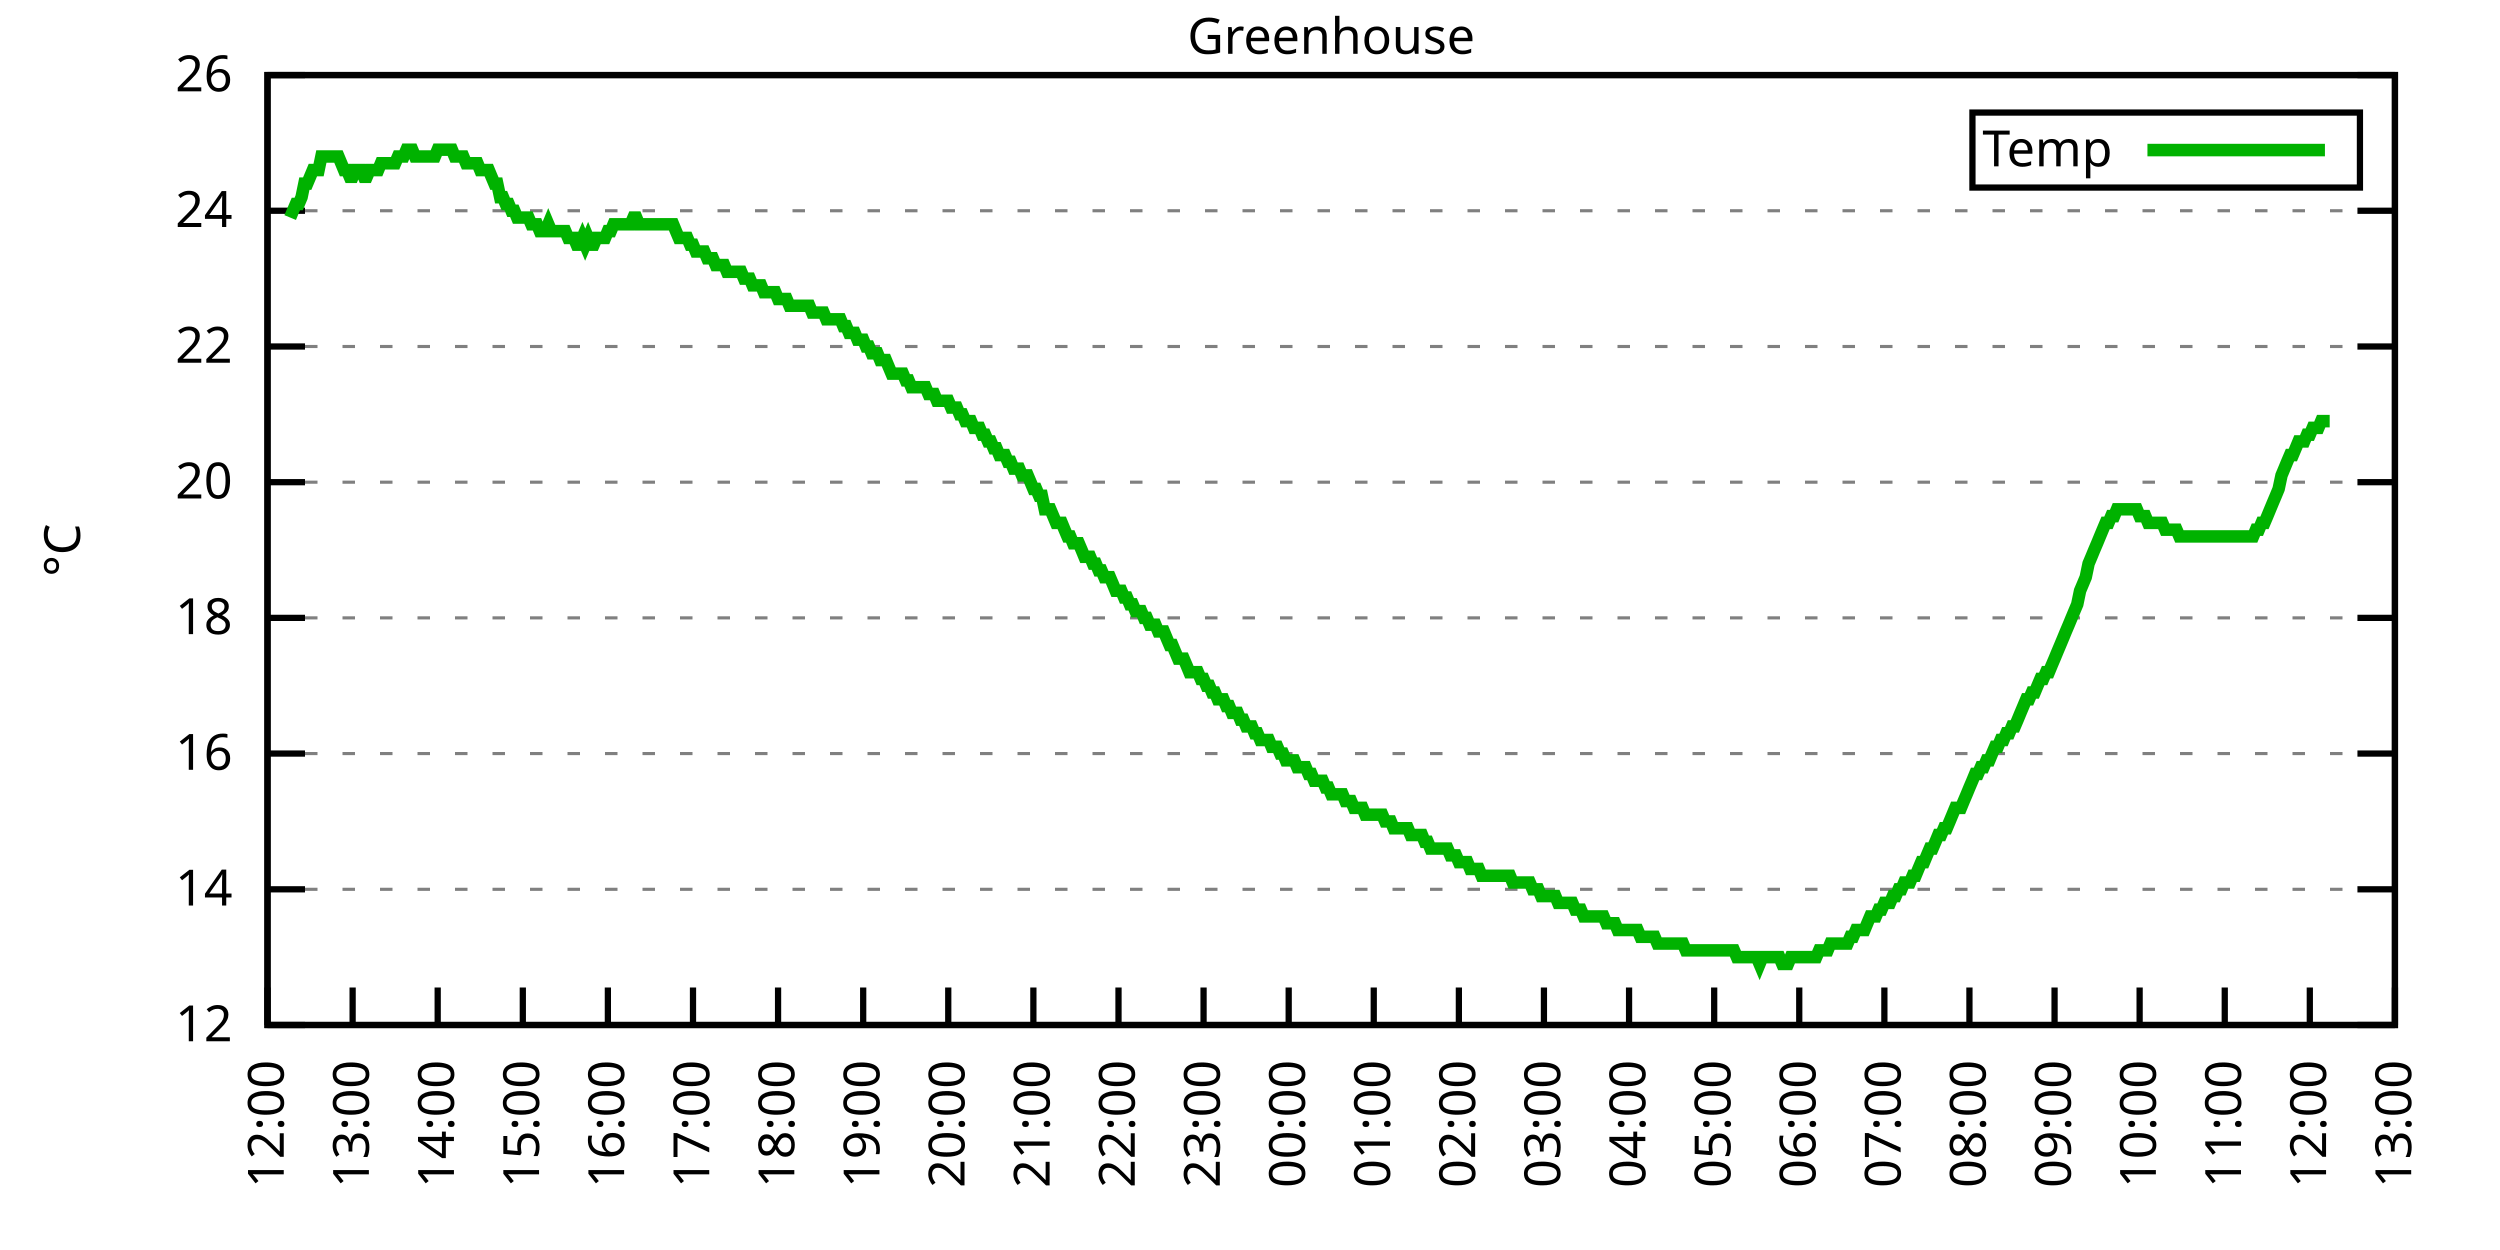
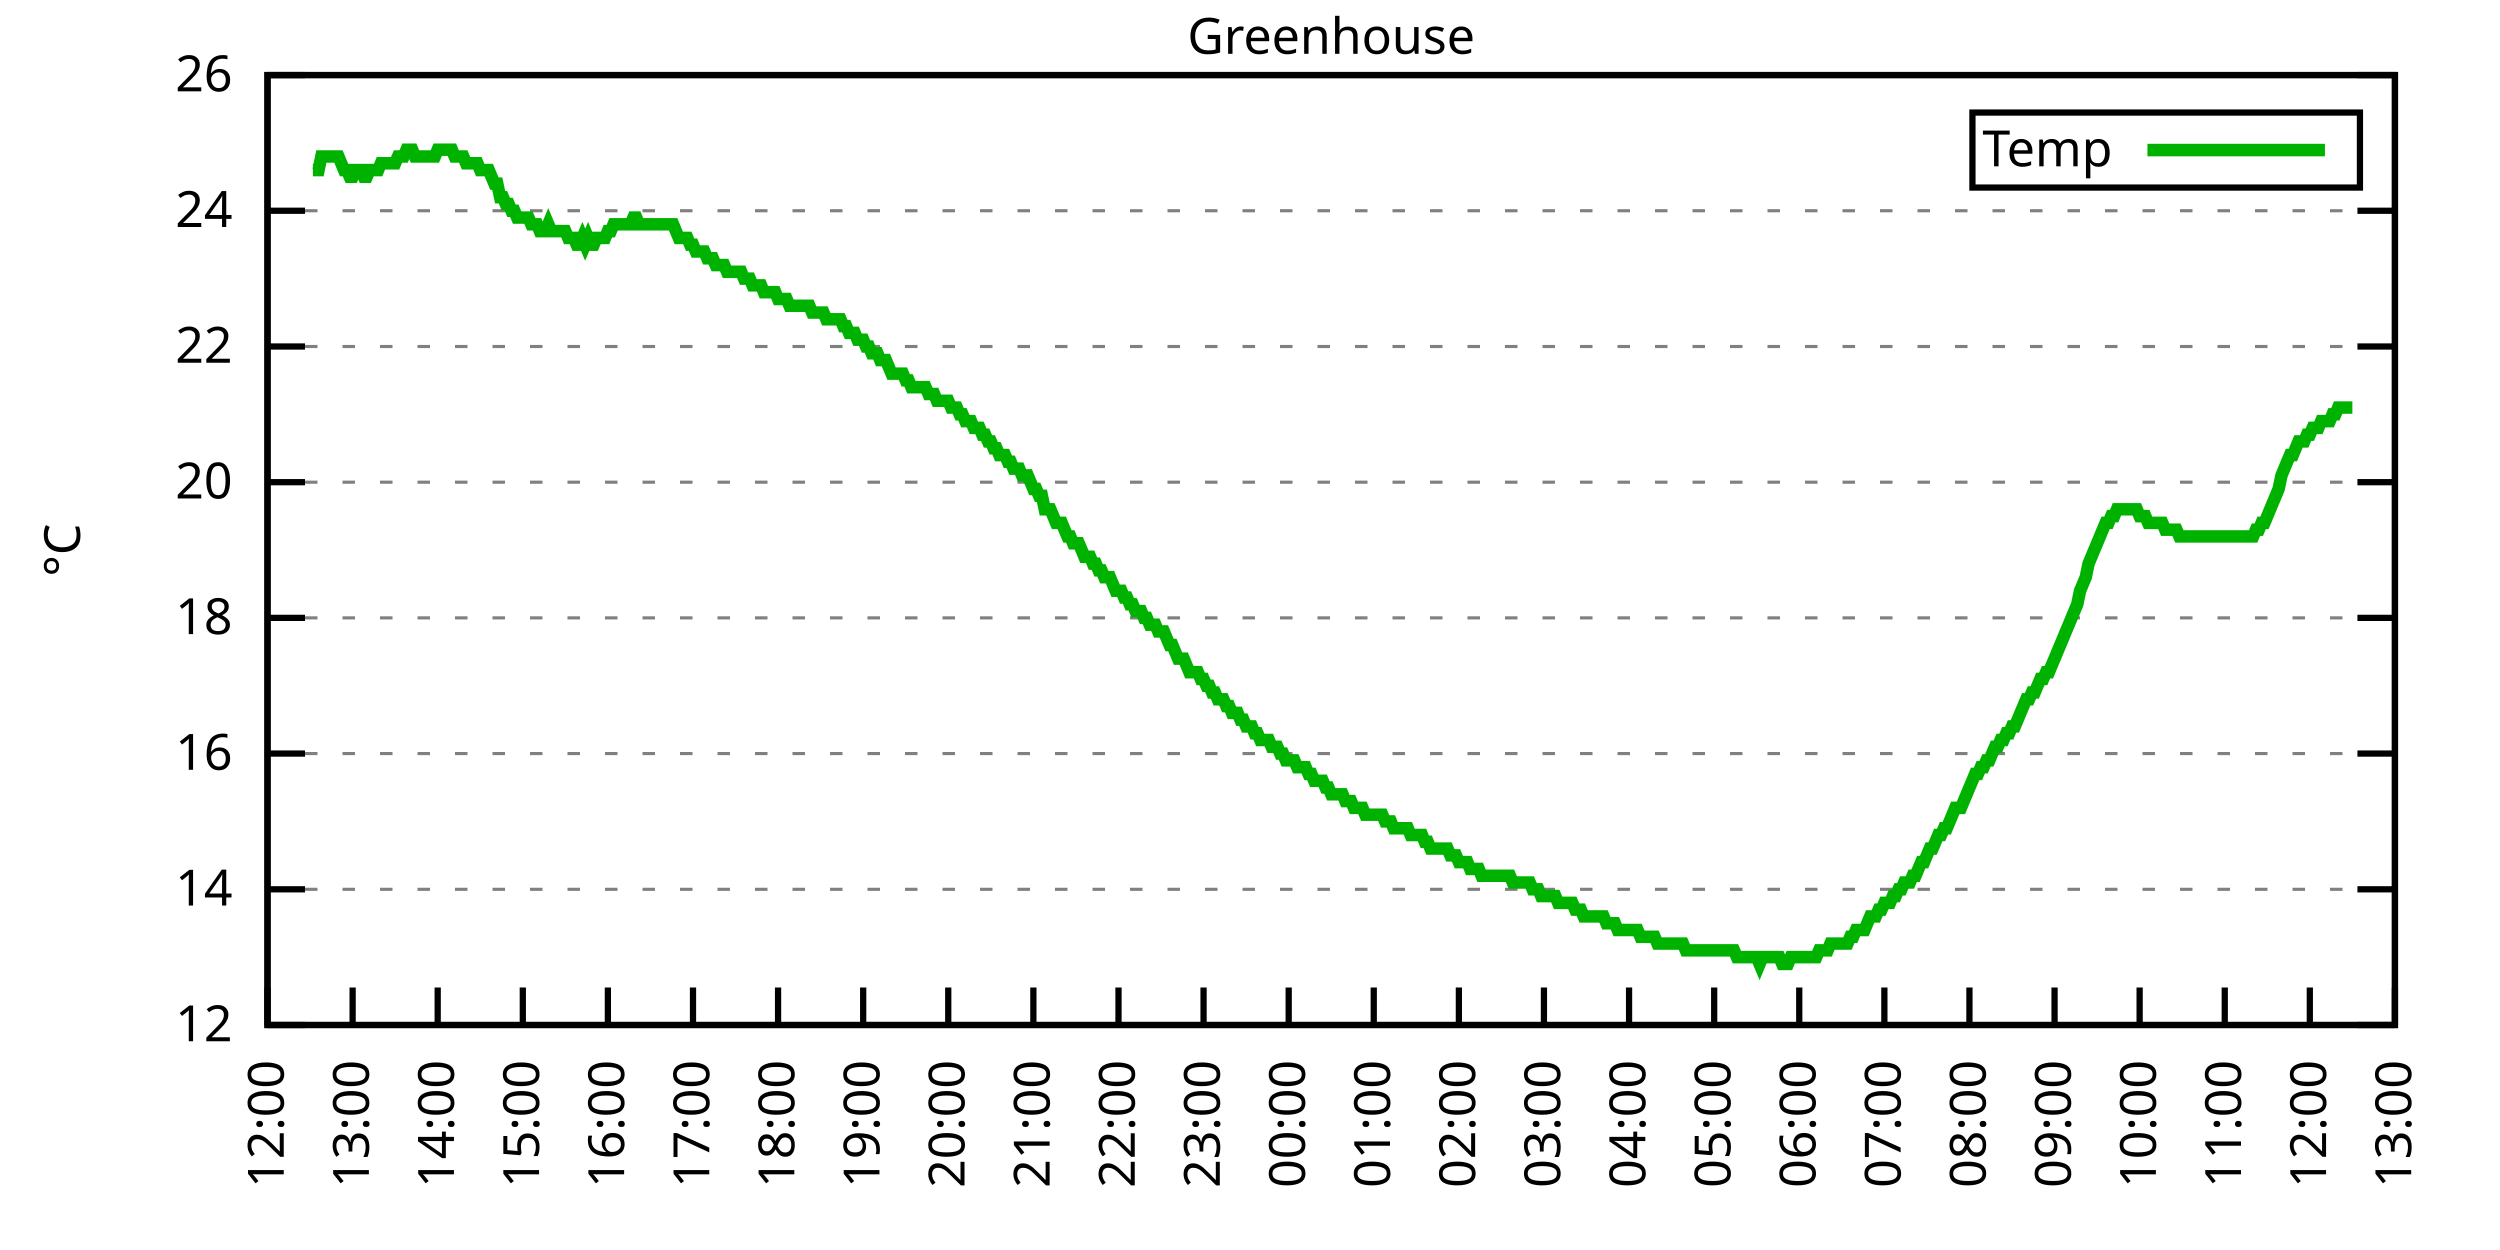
<svg xmlns="http://www.w3.org/2000/svg" xmlns:xlink="http://www.w3.org/1999/xlink" width="400" height="200" viewBox="0 0 400 200">
  <g id="gnuplot_canvas">
    <rect x="0" y="0" width="400" height="200" fill="none" />
    <defs>
      <circle id="gpDot" r="0.5" stroke-width="0.5" stroke="currentColor" />
      <path id="gpPt0" stroke-width="0.333" stroke="currentColor" d="M-1,0 h2 M0,-1 v2" />
      <path id="gpPt1" stroke-width="0.333" stroke="currentColor" d="M-1,-1 L1,1 M1,-1 L-1,1" />
      <path id="gpPt2" stroke-width="0.333" stroke="currentColor" d="M-1,0 L1,0 M0,-1 L0,1 M-1,-1 L1,1 M-1,1 L1,-1" />
      <rect id="gpPt3" stroke-width="0.333" stroke="currentColor" x="-1" y="-1" width="2" height="2" />
      <rect id="gpPt4" stroke-width="0.333" stroke="currentColor" fill="currentColor" x="-1" y="-1" width="2" height="2" />
      <circle id="gpPt5" stroke-width="0.333" stroke="currentColor" cx="0" cy="0" r="1" />
      <use xlink:href="#gpPt5" id="gpPt6" fill="currentColor" stroke="none" />
      <path id="gpPt7" stroke-width="0.333" stroke="currentColor" d="M0,-1.33 L-1.33,0.67 L1.33,0.67 z" />
      <use xlink:href="#gpPt7" id="gpPt8" fill="currentColor" stroke="none" />
      <use xlink:href="#gpPt7" id="gpPt9" stroke="currentColor" transform="rotate(180)" />
      <use xlink:href="#gpPt9" id="gpPt10" fill="currentColor" stroke="none" />
      <use xlink:href="#gpPt3" id="gpPt11" stroke="currentColor" transform="rotate(45)" />
      <use xlink:href="#gpPt11" id="gpPt12" fill="currentColor" stroke="none" />
      <path id="gpPt13" stroke-width="0.333" stroke="currentColor" d="M0,1.330 L1.265,0.411 L0.782,-1.067 L-0.782,-1.076 L-1.265,0.411 z" />
      <use xlink:href="#gpPt13" id="gpPt14" fill="currentColor" stroke="none" />
      <filter id="textbox" filterUnits="objectBoundingBox" x="0" y="0" height="1" width="1">
        <feFlood flood-color="white" flood-opacity="1" result="bgnd" />
        <feComposite in="SourceGraphic" in2="bgnd" operator="atop" />
      </filter>
      <filter id="greybox" filterUnits="objectBoundingBox" x="0" y="0" height="1" width="1">
        <feFlood flood-color="lightgrey" flood-opacity="1" result="grey" />
        <feComposite in="SourceGraphic" in2="grey" operator="atop" />
      </filter>
    </defs>
    <g fill="none" color="white" stroke="currentColor" stroke-width="1.00" stroke-linecap="butt" stroke-linejoin="miter">
</g>
    <g fill="none" color="black" stroke="currentColor" stroke-width="1.00" stroke-linecap="butt" stroke-linejoin="miter">
      <g stroke="none" shape-rendering="crispEdges">
        <polygon fill="rgb(255, 255, 255)" points="42.80,164.00 383.18,164.00 383.18,12.02 42.80,12.02 " />
      </g>
    </g>
    <g fill="none" color="black" stroke="currentColor" stroke-width="1.00" stroke-linecap="butt" stroke-linejoin="miter">
</g>
    <g fill="none" color="black" stroke="black" stroke-width="0.50" stroke-linecap="butt" stroke-linejoin="miter">
</g>
    <g fill="none" color="gray" stroke="currentColor" stroke-width="0.50" stroke-linecap="butt" stroke-linejoin="miter">
      <path stroke="gray" stroke-dasharray="2,4" class="gridline" d="M42.80,164.00 L383.19,164.00  " />
    </g>
    <g fill="none" color="gray" stroke="gray" stroke-width="1.00" stroke-linecap="butt" stroke-linejoin="miter">
</g>
    <g fill="none" color="black" stroke="currentColor" stroke-width="1.00" stroke-linecap="butt" stroke-linejoin="miter">
      <path stroke="black" d="M42.80,164.00 L48.80,164.00 M383.19,164.00 L377.19,164.00  " />
      <g transform="translate(37.20,166.60)" stroke="none" fill="black" font-family="Sans" font-size="8.00" text-anchor="end">
        <text>
          <tspan font-family="Sans"> 12</tspan>
        </text>
      </g>
    </g>
    <g fill="none" color="black" stroke="currentColor" stroke-width="1.00" stroke-linecap="butt" stroke-linejoin="miter">
</g>
    <g fill="none" color="black" stroke="black" stroke-width="0.50" stroke-linecap="butt" stroke-linejoin="miter">
</g>
    <g fill="none" color="gray" stroke="currentColor" stroke-width="0.50" stroke-linecap="butt" stroke-linejoin="miter">
      <path stroke="gray" stroke-dasharray="2,4" class="gridline" d="M42.80,142.29 L383.19,142.29  " />
    </g>
    <g fill="none" color="gray" stroke="gray" stroke-width="1.00" stroke-linecap="butt" stroke-linejoin="miter">
</g>
    <g fill="none" color="black" stroke="currentColor" stroke-width="1.00" stroke-linecap="butt" stroke-linejoin="miter">
      <path stroke="black" d="M42.80,142.29 L48.80,142.29 M383.19,142.29 L377.19,142.29  " />
      <g transform="translate(37.20,144.89)" stroke="none" fill="black" font-family="Sans" font-size="8.00" text-anchor="end">
        <text>
          <tspan font-family="Sans"> 14</tspan>
        </text>
      </g>
    </g>
    <g fill="none" color="black" stroke="currentColor" stroke-width="1.00" stroke-linecap="butt" stroke-linejoin="miter">
</g>
    <g fill="none" color="black" stroke="black" stroke-width="0.50" stroke-linecap="butt" stroke-linejoin="miter">
</g>
    <g fill="none" color="gray" stroke="currentColor" stroke-width="0.50" stroke-linecap="butt" stroke-linejoin="miter">
      <path stroke="gray" stroke-dasharray="2,4" class="gridline" d="M42.80,120.57 L383.19,120.57  " />
    </g>
    <g fill="none" color="gray" stroke="gray" stroke-width="1.00" stroke-linecap="butt" stroke-linejoin="miter">
</g>
    <g fill="none" color="black" stroke="currentColor" stroke-width="1.00" stroke-linecap="butt" stroke-linejoin="miter">
      <path stroke="black" d="M42.80,120.57 L48.80,120.57 M383.19,120.57 L377.19,120.57  " />
      <g transform="translate(37.20,123.17)" stroke="none" fill="black" font-family="Sans" font-size="8.00" text-anchor="end">
        <text>
          <tspan font-family="Sans"> 16</tspan>
        </text>
      </g>
    </g>
    <g fill="none" color="black" stroke="currentColor" stroke-width="1.00" stroke-linecap="butt" stroke-linejoin="miter">
</g>
    <g fill="none" color="black" stroke="black" stroke-width="0.50" stroke-linecap="butt" stroke-linejoin="miter">
</g>
    <g fill="none" color="gray" stroke="currentColor" stroke-width="0.50" stroke-linecap="butt" stroke-linejoin="miter">
      <path stroke="gray" stroke-dasharray="2,4" class="gridline" d="M42.80,98.86 L383.19,98.86  " />
    </g>
    <g fill="none" color="gray" stroke="gray" stroke-width="1.00" stroke-linecap="butt" stroke-linejoin="miter">
</g>
    <g fill="none" color="black" stroke="currentColor" stroke-width="1.00" stroke-linecap="butt" stroke-linejoin="miter">
      <path stroke="black" d="M42.80,98.86 L48.80,98.86 M383.19,98.86 L377.19,98.86  " />
      <g transform="translate(37.20,101.46)" stroke="none" fill="black" font-family="Sans" font-size="8.00" text-anchor="end">
        <text>
          <tspan font-family="Sans"> 18</tspan>
        </text>
      </g>
    </g>
    <g fill="none" color="black" stroke="currentColor" stroke-width="1.00" stroke-linecap="butt" stroke-linejoin="miter">
</g>
    <g fill="none" color="black" stroke="black" stroke-width="0.50" stroke-linecap="butt" stroke-linejoin="miter">
</g>
    <g fill="none" color="gray" stroke="currentColor" stroke-width="0.50" stroke-linecap="butt" stroke-linejoin="miter">
      <path stroke="gray" stroke-dasharray="2,4" class="gridline" d="M42.80,77.15 L383.19,77.15  " />
    </g>
    <g fill="none" color="gray" stroke="gray" stroke-width="1.00" stroke-linecap="butt" stroke-linejoin="miter">
</g>
    <g fill="none" color="black" stroke="currentColor" stroke-width="1.00" stroke-linecap="butt" stroke-linejoin="miter">
      <path stroke="black" d="M42.80,77.15 L48.80,77.15 M383.19,77.15 L377.19,77.15  " />
      <g transform="translate(37.20,79.75)" stroke="none" fill="black" font-family="Sans" font-size="8.00" text-anchor="end">
        <text>
          <tspan font-family="Sans"> 20</tspan>
        </text>
      </g>
    </g>
    <g fill="none" color="black" stroke="currentColor" stroke-width="1.00" stroke-linecap="butt" stroke-linejoin="miter">
</g>
    <g fill="none" color="black" stroke="black" stroke-width="0.50" stroke-linecap="butt" stroke-linejoin="miter">
</g>
    <g fill="none" color="gray" stroke="currentColor" stroke-width="0.50" stroke-linecap="butt" stroke-linejoin="miter">
      <path stroke="gray" stroke-dasharray="2,4" class="gridline" d="M42.80,55.44 L383.19,55.44  " />
    </g>
    <g fill="none" color="gray" stroke="gray" stroke-width="1.00" stroke-linecap="butt" stroke-linejoin="miter">
</g>
    <g fill="none" color="black" stroke="currentColor" stroke-width="1.00" stroke-linecap="butt" stroke-linejoin="miter">
      <path stroke="black" d="M42.80,55.44 L48.80,55.44 M383.19,55.44 L377.19,55.44  " />
      <g transform="translate(37.20,58.04)" stroke="none" fill="black" font-family="Sans" font-size="8.00" text-anchor="end">
        <text>
          <tspan font-family="Sans"> 22</tspan>
        </text>
      </g>
    </g>
    <g fill="none" color="black" stroke="currentColor" stroke-width="1.00" stroke-linecap="butt" stroke-linejoin="miter">
</g>
    <g fill="none" color="black" stroke="black" stroke-width="0.50" stroke-linecap="butt" stroke-linejoin="miter">
</g>
    <g fill="none" color="gray" stroke="currentColor" stroke-width="0.50" stroke-linecap="butt" stroke-linejoin="miter">
      <path stroke="gray" stroke-dasharray="2,4" class="gridline" d="M42.80,33.72 L383.19,33.72  " />
    </g>
    <g fill="none" color="gray" stroke="gray" stroke-width="1.00" stroke-linecap="butt" stroke-linejoin="miter">
</g>
    <g fill="none" color="black" stroke="currentColor" stroke-width="1.00" stroke-linecap="butt" stroke-linejoin="miter">
      <path stroke="black" d="M42.80,33.72 L48.80,33.72 M383.19,33.72 L377.19,33.72  " />
      <g transform="translate(37.20,36.32)" stroke="none" fill="black" font-family="Sans" font-size="8.00" text-anchor="end">
        <text>
          <tspan font-family="Sans"> 24</tspan>
        </text>
      </g>
    </g>
    <g fill="none" color="black" stroke="currentColor" stroke-width="1.00" stroke-linecap="butt" stroke-linejoin="miter">
</g>
    <g fill="none" color="black" stroke="black" stroke-width="0.50" stroke-linecap="butt" stroke-linejoin="miter">
</g>
    <g fill="none" color="gray" stroke="currentColor" stroke-width="0.50" stroke-linecap="butt" stroke-linejoin="miter">
      <path stroke="gray" stroke-dasharray="2,4" class="gridline" d="M42.80,12.01 L383.19,12.01  " />
    </g>
    <g fill="none" color="gray" stroke="gray" stroke-width="1.00" stroke-linecap="butt" stroke-linejoin="miter">
</g>
    <g fill="none" color="black" stroke="currentColor" stroke-width="1.00" stroke-linecap="butt" stroke-linejoin="miter">
      <path stroke="black" d="M42.80,12.01 L48.80,12.01 M383.19,12.01 L377.19,12.01  " />
      <g transform="translate(37.20,14.61)" stroke="none" fill="black" font-family="Sans" font-size="8.00" text-anchor="end">
        <text>
          <tspan font-family="Sans"> 26</tspan>
        </text>
      </g>
    </g>
    <g fill="none" color="black" stroke="currentColor" stroke-width="1.00" stroke-linecap="butt" stroke-linejoin="miter">
      <path stroke="black" d="M42.80,164.00 L42.80,158.00  " />
      <g transform="translate(45.40,169.60) rotate(270.00)" stroke="none" fill="black" font-family="Sans" font-size="8.00" text-anchor="end">
        <text>
          <tspan font-family="Sans">12:00</tspan>
        </text>
      </g>
    </g>
    <g fill="none" color="black" stroke="currentColor" stroke-width="1.00" stroke-linecap="butt" stroke-linejoin="miter">
      <path stroke="black" d="M56.42,164.00 L56.42,158.00  " />
      <g transform="translate(59.02,169.60) rotate(270.00)" stroke="none" fill="black" font-family="Sans" font-size="8.00" text-anchor="end">
        <text>
          <tspan font-family="Sans">13:00</tspan>
        </text>
      </g>
    </g>
    <g fill="none" color="black" stroke="currentColor" stroke-width="1.00" stroke-linecap="butt" stroke-linejoin="miter">
      <path stroke="black" d="M70.03,164.00 L70.03,158.00  " />
      <g transform="translate(72.63,169.60) rotate(270.00)" stroke="none" fill="black" font-family="Sans" font-size="8.00" text-anchor="end">
        <text>
          <tspan font-family="Sans">14:00</tspan>
        </text>
      </g>
    </g>
    <g fill="none" color="black" stroke="currentColor" stroke-width="1.00" stroke-linecap="butt" stroke-linejoin="miter">
      <path stroke="black" d="M83.65,164.00 L83.65,158.00  " />
      <g transform="translate(86.25,169.60) rotate(270.00)" stroke="none" fill="black" font-family="Sans" font-size="8.00" text-anchor="end">
        <text>
          <tspan font-family="Sans">15:00</tspan>
        </text>
      </g>
    </g>
    <g fill="none" color="black" stroke="currentColor" stroke-width="1.00" stroke-linecap="butt" stroke-linejoin="miter">
      <path stroke="black" d="M97.26,164.00 L97.26,158.00  " />
      <g transform="translate(99.86,169.60) rotate(270.00)" stroke="none" fill="black" font-family="Sans" font-size="8.00" text-anchor="end">
        <text>
          <tspan font-family="Sans">16:00</tspan>
        </text>
      </g>
    </g>
    <g fill="none" color="black" stroke="currentColor" stroke-width="1.00" stroke-linecap="butt" stroke-linejoin="miter">
      <path stroke="black" d="M110.88,164.00 L110.88,158.00  " />
      <g transform="translate(113.48,169.60) rotate(270.00)" stroke="none" fill="black" font-family="Sans" font-size="8.00" text-anchor="end">
        <text>
          <tspan font-family="Sans">17:00</tspan>
        </text>
      </g>
    </g>
    <g fill="none" color="black" stroke="currentColor" stroke-width="1.00" stroke-linecap="butt" stroke-linejoin="miter">
      <path stroke="black" d="M124.49,164.00 L124.49,158.00  " />
      <g transform="translate(127.09,169.60) rotate(270.00)" stroke="none" fill="black" font-family="Sans" font-size="8.00" text-anchor="end">
        <text>
          <tspan font-family="Sans">18:00</tspan>
        </text>
      </g>
    </g>
    <g fill="none" color="black" stroke="currentColor" stroke-width="1.00" stroke-linecap="butt" stroke-linejoin="miter">
      <path stroke="black" d="M138.11,164.00 L138.11,158.00  " />
      <g transform="translate(140.71,169.60) rotate(270.00)" stroke="none" fill="black" font-family="Sans" font-size="8.00" text-anchor="end">
        <text>
          <tspan font-family="Sans">19:00</tspan>
        </text>
      </g>
    </g>
    <g fill="none" color="black" stroke="currentColor" stroke-width="1.00" stroke-linecap="butt" stroke-linejoin="miter">
      <path stroke="black" d="M151.72,164.00 L151.72,158.00  " />
      <g transform="translate(154.32,169.60) rotate(270.00)" stroke="none" fill="black" font-family="Sans" font-size="8.00" text-anchor="end">
        <text>
          <tspan font-family="Sans">20:00</tspan>
        </text>
      </g>
    </g>
    <g fill="none" color="black" stroke="currentColor" stroke-width="1.00" stroke-linecap="butt" stroke-linejoin="miter">
      <path stroke="black" d="M165.34,164.00 L165.34,158.00  " />
      <g transform="translate(167.94,169.60) rotate(270.00)" stroke="none" fill="black" font-family="Sans" font-size="8.00" text-anchor="end">
        <text>
          <tspan font-family="Sans">21:00</tspan>
        </text>
      </g>
    </g>
    <g fill="none" color="black" stroke="currentColor" stroke-width="1.00" stroke-linecap="butt" stroke-linejoin="miter">
      <path stroke="black" d="M178.96,164.00 L178.96,158.00  " />
      <g transform="translate(181.56,169.60) rotate(270.00)" stroke="none" fill="black" font-family="Sans" font-size="8.00" text-anchor="end">
        <text>
          <tspan font-family="Sans">22:00</tspan>
        </text>
      </g>
    </g>
    <g fill="none" color="black" stroke="currentColor" stroke-width="1.00" stroke-linecap="butt" stroke-linejoin="miter">
      <path stroke="black" d="M192.57,164.00 L192.57,158.00  " />
      <g transform="translate(195.17,169.60) rotate(270.00)" stroke="none" fill="black" font-family="Sans" font-size="8.00" text-anchor="end">
        <text>
          <tspan font-family="Sans">23:00</tspan>
        </text>
      </g>
    </g>
    <g fill="none" color="black" stroke="currentColor" stroke-width="1.00" stroke-linecap="butt" stroke-linejoin="miter">
      <path stroke="black" d="M206.19,164.00 L206.19,158.00  " />
      <g transform="translate(208.79,169.60) rotate(270.00)" stroke="none" fill="black" font-family="Sans" font-size="8.00" text-anchor="end">
        <text>
          <tspan font-family="Sans">00:00</tspan>
        </text>
      </g>
    </g>
    <g fill="none" color="black" stroke="currentColor" stroke-width="1.00" stroke-linecap="butt" stroke-linejoin="miter">
      <path stroke="black" d="M219.80,164.00 L219.80,158.00  " />
      <g transform="translate(222.40,169.60) rotate(270.00)" stroke="none" fill="black" font-family="Sans" font-size="8.00" text-anchor="end">
        <text>
          <tspan font-family="Sans">01:00</tspan>
        </text>
      </g>
    </g>
    <g fill="none" color="black" stroke="currentColor" stroke-width="1.00" stroke-linecap="butt" stroke-linejoin="miter">
      <path stroke="black" d="M233.42,164.00 L233.42,158.00  " />
      <g transform="translate(236.02,169.60) rotate(270.00)" stroke="none" fill="black" font-family="Sans" font-size="8.00" text-anchor="end">
        <text>
          <tspan font-family="Sans">02:00</tspan>
        </text>
      </g>
    </g>
    <g fill="none" color="black" stroke="currentColor" stroke-width="1.00" stroke-linecap="butt" stroke-linejoin="miter">
      <path stroke="black" d="M247.03,164.00 L247.03,158.00  " />
      <g transform="translate(249.63,169.60) rotate(270.00)" stroke="none" fill="black" font-family="Sans" font-size="8.00" text-anchor="end">
        <text>
          <tspan font-family="Sans">03:00</tspan>
        </text>
      </g>
    </g>
    <g fill="none" color="black" stroke="currentColor" stroke-width="1.00" stroke-linecap="butt" stroke-linejoin="miter">
      <path stroke="black" d="M260.65,164.00 L260.65,158.00  " />
      <g transform="translate(263.25,169.60) rotate(270.00)" stroke="none" fill="black" font-family="Sans" font-size="8.00" text-anchor="end">
        <text>
          <tspan font-family="Sans">04:00</tspan>
        </text>
      </g>
    </g>
    <g fill="none" color="black" stroke="currentColor" stroke-width="1.00" stroke-linecap="butt" stroke-linejoin="miter">
      <path stroke="black" d="M274.27,164.00 L274.27,158.00  " />
      <g transform="translate(276.87,169.60) rotate(270.00)" stroke="none" fill="black" font-family="Sans" font-size="8.00" text-anchor="end">
        <text>
          <tspan font-family="Sans">05:00</tspan>
        </text>
      </g>
    </g>
    <g fill="none" color="black" stroke="currentColor" stroke-width="1.00" stroke-linecap="butt" stroke-linejoin="miter">
      <path stroke="black" d="M287.88,164.00 L287.88,158.00  " />
      <g transform="translate(290.48,169.60) rotate(270.00)" stroke="none" fill="black" font-family="Sans" font-size="8.00" text-anchor="end">
        <text>
          <tspan font-family="Sans">06:00</tspan>
        </text>
      </g>
    </g>
    <g fill="none" color="black" stroke="currentColor" stroke-width="1.00" stroke-linecap="butt" stroke-linejoin="miter">
      <path stroke="black" d="M301.50,164.00 L301.50,158.00  " />
      <g transform="translate(304.10,169.60) rotate(270.00)" stroke="none" fill="black" font-family="Sans" font-size="8.00" text-anchor="end">
        <text>
          <tspan font-family="Sans">07:00</tspan>
        </text>
      </g>
    </g>
    <g fill="none" color="black" stroke="currentColor" stroke-width="1.00" stroke-linecap="butt" stroke-linejoin="miter">
      <path stroke="black" d="M315.11,164.00 L315.11,158.00  " />
      <g transform="translate(317.71,169.60) rotate(270.00)" stroke="none" fill="black" font-family="Sans" font-size="8.00" text-anchor="end">
        <text>
          <tspan font-family="Sans">08:00</tspan>
        </text>
      </g>
    </g>
    <g fill="none" color="black" stroke="currentColor" stroke-width="1.00" stroke-linecap="butt" stroke-linejoin="miter">
      <path stroke="black" d="M328.73,164.00 L328.73,158.00  " />
      <g transform="translate(331.33,169.60) rotate(270.00)" stroke="none" fill="black" font-family="Sans" font-size="8.00" text-anchor="end">
        <text>
          <tspan font-family="Sans">09:00</tspan>
        </text>
      </g>
    </g>
    <g fill="none" color="black" stroke="currentColor" stroke-width="1.00" stroke-linecap="butt" stroke-linejoin="miter">
      <path stroke="black" d="M342.34,164.00 L342.34,158.00  " />
      <g transform="translate(344.94,169.60) rotate(270.00)" stroke="none" fill="black" font-family="Sans" font-size="8.00" text-anchor="end">
        <text>
          <tspan font-family="Sans">10:00</tspan>
        </text>
      </g>
    </g>
    <g fill="none" color="black" stroke="currentColor" stroke-width="1.00" stroke-linecap="butt" stroke-linejoin="miter">
      <path stroke="black" d="M355.96,164.00 L355.96,158.00  " />
      <g transform="translate(358.56,169.60) rotate(270.00)" stroke="none" fill="black" font-family="Sans" font-size="8.00" text-anchor="end">
        <text>
          <tspan font-family="Sans">11:00</tspan>
        </text>
      </g>
    </g>
    <g fill="none" color="black" stroke="currentColor" stroke-width="1.00" stroke-linecap="butt" stroke-linejoin="miter">
      <path stroke="black" d="M369.57,164.00 L369.57,158.00  " />
      <g transform="translate(372.17,169.60) rotate(270.00)" stroke="none" fill="black" font-family="Sans" font-size="8.00" text-anchor="end">
        <text>
          <tspan font-family="Sans">12:00</tspan>
        </text>
      </g>
    </g>
    <g fill="none" color="black" stroke="currentColor" stroke-width="1.00" stroke-linecap="butt" stroke-linejoin="miter">
      <path stroke="black" d="M383.19,164.00 L383.19,158.00  " />
      <g transform="translate(385.79,169.60) rotate(270.00)" stroke="none" fill="black" font-family="Sans" font-size="8.00" text-anchor="end">
        <text>
          <tspan font-family="Sans">13:00</tspan>
        </text>
      </g>
    </g>
    <g fill="none" color="black" stroke="currentColor" stroke-width="1.00" stroke-linecap="butt" stroke-linejoin="miter">
</g>
    <g fill="none" color="black" stroke="currentColor" stroke-width="1.00" stroke-linecap="butt" stroke-linejoin="miter">
      <path stroke="black" d="M42.80,12.01 L42.80,164.00 L383.19,164.00 L383.19,12.01 L42.80,12.01 Z  " />
    </g>
    <g fill="none" color="black" stroke="currentColor" stroke-width="1.00" stroke-linecap="butt" stroke-linejoin="miter">
</g>
    <g fill="none" color="black" stroke="currentColor" stroke-width="1.00" stroke-linecap="butt" stroke-linejoin="miter">
      <path stroke="black" d="M315.59,30.01 L315.59,18.01 L377.59,18.01 L377.59,30.01 L315.59,30.01 Z  " />
    </g>
    <g id="Greenhouse_plot_1">
      <g fill="none" color="white" stroke="black" stroke-width="2.00" stroke-linecap="butt" stroke-linejoin="miter">
</g>
      <g fill="none" color="black" stroke="currentColor" stroke-width="2.00" stroke-linecap="butt" stroke-linejoin="miter">
        <g transform="translate(337.99,26.61)" stroke="none" fill="black" font-family="Sans" font-size="8.00" text-anchor="end">
          <text>
            <tspan font-family="Sans">Temp</tspan>
          </text>
        </g>
      </g>
      <g fill="none" color="black" stroke="currentColor" stroke-width="2.00" stroke-linecap="butt" stroke-linejoin="miter">
-         <path stroke="rgb(  0, 178,   0)" d="M343.59,24.01 L371.99,24.01 M46.43,34.81 L46.88,33.72 L47.34,32.64 L47.79,32.64 L48.25,31.55 L48.70,29.38   L49.15,29.38 L49.61,28.29 L50.06,27.21 L50.52,27.21 L50.97,27.21 L51.42,25.04 L51.88,25.04 L52.33,25.04   L52.78,25.04 L53.24,25.04 L53.69,25.04 L54.15,25.04 L54.60,26.12 L55.05,27.21 L55.51,27.21 L55.96,28.29   L56.42,28.29 L56.87,27.21 L57.32,27.21 L57.78,27.21 L58.23,28.29 L58.68,28.29 L59.14,27.21 L59.59,27.21   L60.05,27.21 L60.50,27.21 L60.95,26.12 L61.41,26.12 L61.86,26.12 L62.32,26.12 L62.77,26.12 L63.22,26.12   L63.68,25.04 L64.13,25.04 L64.58,25.04 L65.04,23.95 L65.49,23.95 L65.95,23.95 L66.40,25.04 L66.85,25.04   L67.31,25.04 L67.76,25.04 L68.22,25.04 L68.67,25.04 L69.12,25.04 L69.58,25.04 L70.03,23.95 L70.49,23.95   L70.94,23.95 L71.39,23.95 L71.85,23.95 L72.30,23.95 L72.75,25.04 L73.21,25.04 L73.66,25.04 L74.12,25.04   L74.57,26.12 L75.02,26.12 L75.48,26.12 L75.93,26.12 L76.39,26.12 L76.84,27.21 L77.29,27.21 L77.75,27.21   L78.20,27.21 L78.65,28.29 L79.11,29.38 L79.56,29.38 L80.02,31.55 L80.47,31.55 L80.92,32.64 L81.38,32.64   L81.83,33.72 L82.29,33.72 L82.74,34.81 L83.19,34.81 L83.65,34.81 L84.10,34.81 L84.55,34.81 L85.01,35.89   L85.46,35.89 L85.92,35.89 L86.37,36.98 L86.82,36.98 L87.28,36.98 L87.73,35.89 L88.19,36.98 L88.64,36.98   L89.09,36.98 L89.55,36.98 L90.00,36.98 L90.45,36.98 L90.91,38.07 L91.36,38.07 L91.82,38.07 L92.27,39.15   L92.72,39.15 L93.18,38.07 L93.63,39.15 L94.09,38.07 L94.54,39.15 L94.99,39.15 L95.45,38.07 L95.90,38.07   L96.35,38.07 L96.81,38.07 L97.26,36.98 L97.72,36.98 L98.17,35.89 L98.62,35.89 L99.08,35.89 L99.53,35.89   L99.99,35.89 L100.44,35.89 L100.89,35.89 L101.35,34.81 L101.80,34.81 L102.25,35.89 L102.71,35.89 L103.16,35.89   L103.62,35.89 L104.07,35.89 L104.52,35.89 L104.98,35.89 L105.43,35.89 L105.89,35.89 L106.34,35.89 L106.79,35.89   L107.25,35.89 L107.70,35.89 L108.15,36.98 L108.61,38.07 L109.06,38.07 L109.52,38.07 L109.97,38.07 L110.42,39.15   L110.88,39.15 L111.33,40.24 L111.79,40.24 L112.24,40.24 L112.69,40.24 L113.15,41.32 L113.60,41.32 L114.05,41.32   L114.51,42.41 L114.96,42.41 L115.42,42.41 L115.87,42.41 L116.32,43.49 L116.78,43.49 L117.23,43.49 L117.69,43.49   L118.14,43.49 L118.59,43.49 L119.05,44.58 L119.50,44.58 L119.96,44.58 L120.41,45.66 L120.86,45.66 L121.32,45.66   L121.77,45.66 L122.22,46.75 L122.68,46.75 L123.13,46.75 L123.59,46.75 L124.04,46.75 L124.49,47.84 L124.95,47.84   L125.40,47.84 L125.86,47.84 L126.31,48.92 L126.76,48.92 L127.22,48.92 L127.67,48.92 L128.12,48.92 L128.58,48.92   L129.03,48.92 L129.49,48.92 L129.94,50.01 L130.39,50.01 L130.85,50.01 L131.30,50.01 L131.76,50.01 L132.21,51.09   L132.66,51.09 L133.12,51.09 L133.57,51.09 L134.02,51.09 L134.48,51.09 L134.93,52.18 L135.39,52.18 L135.84,53.26   L136.29,53.26 L136.75,53.26 L137.20,54.35 L137.66,54.35 L138.11,54.35 L138.56,55.44 L139.02,55.44 L139.47,56.52   L139.92,56.52 L140.38,56.52 L140.83,57.61 L141.29,57.61 L141.74,57.61 L142.19,58.69 L142.65,59.78 L143.10,59.78   L143.56,59.78 L144.01,59.78 L144.46,59.78 L144.92,60.86 L145.37,60.86 L145.82,61.95 L146.28,61.95 L146.73,61.95   L147.19,61.95 L147.64,61.95 L148.09,61.95 L148.55,63.04 L149.00,63.04 L149.46,63.04 L149.91,64.12 L150.36,64.12   L150.82,64.12 L151.27,64.12 L151.72,64.12 L152.18,65.21 L152.63,65.21 L153.09,65.21 L153.54,66.29 L153.99,66.29   L154.45,67.38 L154.90,67.38 L155.36,67.38 L155.81,68.46 L156.26,68.46 L156.72,68.46 L157.17,69.55 L157.62,69.55   L158.08,70.63 L158.53,70.63 L158.99,71.72 L159.44,71.72 L159.89,72.81 L160.35,72.81 L160.80,72.81 L161.26,73.89   L161.71,73.89 L162.16,74.98 L162.62,74.98 L163.07,74.98 L163.52,76.06 L163.98,76.06 L164.43,76.06 L164.89,77.15   L165.34,78.23 L165.79,78.23 L166.25,79.32 L166.70,79.32 L167.16,81.49 L167.61,81.49 L168.06,81.49 L168.52,82.58   L168.97,83.66 L169.43,83.66 L169.88,83.66 L170.33,84.75 L170.79,85.83 L171.24,85.83 L171.69,86.92 L172.15,86.92   L172.60,86.92 L173.06,88.00 L173.51,89.09 L173.96,89.09 L174.42,89.09 L174.87,90.18 L175.33,90.18 L175.78,91.26   L176.23,91.26 L176.69,92.35 L177.14,92.35 L177.59,92.35 L178.05,93.43 L178.50,94.52 L178.96,94.52 L179.41,94.52   L179.86,95.60 L180.32,95.60 L180.77,96.69 L181.23,96.69 L181.68,97.78 L182.13,97.78 L182.59,97.78 L183.04,98.86   L183.49,98.86 L183.95,99.95 L184.40,99.95 L184.86,99.95 L185.31,101.03 L185.76,101.03 L186.22,101.03 L186.67,102.12   L187.13,103.20 L187.58,103.20 L188.03,104.29 L188.49,105.38 L188.94,105.38 L189.39,105.38 L189.85,106.46 L190.30,107.55   L190.76,107.55 L191.21,107.55 L191.66,107.55 L192.12,108.63 L192.57,108.63 L193.03,109.72 L193.48,109.72 L193.93,110.80   L194.39,110.80 L194.84,111.89 L195.29,111.89 L195.75,111.89 L196.20,112.97 L196.66,112.97 L197.11,114.06 L197.56,114.06   L198.02,114.06 L198.47,115.15 L198.93,115.15 L199.38,116.23 L199.83,116.23 L200.29,116.23 L200.74,117.32 L201.19,117.32   L201.65,118.40 L202.10,118.40 L202.56,118.40 L203.01,118.40 L203.46,119.49 L203.92,119.49 L204.37,119.49 L204.83,120.57   L205.28,120.57 L205.73,121.66 L206.19,121.66 L206.64,121.66 L207.09,121.66 L207.55,122.75 L208.00,122.75 L208.46,122.75   L208.91,122.75 L209.36,123.83 L209.82,123.83 L210.27,124.92 L210.73,124.92 L211.18,124.92 L211.63,124.92 L212.09,126.00   L212.54,126.00 L213.00,127.09 L213.45,127.09 L213.90,127.09 L214.36,127.09 L214.81,127.09 L215.26,128.17 L215.72,128.17   L216.17,128.17 L216.63,129.26 L217.08,129.26 L217.53,129.26 L217.99,129.26 L218.44,130.35 L218.90,130.35 L219.35,130.35   L219.80,130.35 L220.26,130.35 L220.71,130.35 L221.16,130.35 L221.62,131.43 L222.07,131.43 L222.53,131.43 L222.98,132.52   L223.43,132.52 L223.89,132.52 L224.34,132.52 L224.80,132.52 L225.25,132.52 L225.70,133.60 L226.16,133.60 L226.61,133.60   L227.06,133.60 L227.52,133.60 L227.97,134.69 L228.43,134.69 L228.88,135.77 L229.33,135.77 L229.79,135.77 L230.24,135.77   L230.70,135.77 L231.15,135.77 L231.60,135.77 L232.06,136.86 L232.51,136.86 L232.96,136.86 L233.42,137.94 L233.87,137.94   L234.33,137.94 L234.78,137.94 L235.23,139.03 L235.69,139.03 L236.14,139.03 L236.60,139.03 L237.05,140.12 L237.50,140.12   L237.96,140.12 L238.41,140.12 L238.86,140.12 L239.32,140.12 L239.77,140.12 L240.23,140.12 L240.68,140.12 L241.13,140.12   L241.59,140.12 L242.04,141.20 L242.50,141.20 L242.95,141.20 L243.40,141.20 L243.86,141.20 L244.31,141.20 L244.76,141.20   L245.22,142.29 L245.67,142.29 L246.13,142.29 L246.58,143.37 L247.03,143.37 L247.49,143.37 L247.94,143.37 L248.40,143.37   L248.85,143.37 L249.30,144.46 L249.76,144.46 L250.21,144.46 L250.66,144.46 L251.12,144.46 L251.57,144.46 L252.03,145.54   L252.48,145.54 L252.93,145.54 L253.39,146.63 L253.84,146.63 L254.30,146.63 L254.75,146.63 L255.20,146.63 L255.66,146.63   L256.11,146.63 L256.56,146.63 L257.02,147.72 L257.47,147.72 L257.93,147.72 L258.38,147.72 L258.83,148.80 L259.29,148.80   L259.74,148.80 L260.20,148.80 L260.65,148.80 L261.10,148.80 L261.56,148.80 L262.01,148.80 L262.47,149.89 L262.92,149.89   L263.37,149.89 L263.83,149.89 L264.28,149.89 L264.73,149.89 L265.19,150.97 L265.64,150.97 L266.10,150.97 L266.55,150.97   L267.00,150.97 L267.46,150.97 L267.91,150.97 L268.37,150.97 L268.82,150.97 L269.27,150.97 L269.73,152.06 L270.18,152.06   L270.63,152.06 L271.09,152.06 L271.54,152.06 L272.00,152.06 L272.45,152.06 L272.90,152.06 L273.36,152.06 L273.81,152.06   L274.27,152.06 L274.72,152.06 L275.17,152.06 L275.63,152.06 L276.08,152.06 L276.53,152.06 L276.99,152.06 L277.44,152.06   L277.90,153.14 L278.35,153.14 L278.80,153.14 L279.26,153.14 L279.71,153.14 L280.17,153.14 L280.62,153.14 L281.07,153.14   L281.53,154.23 L281.98,153.14 L282.43,153.14 L282.89,153.14 L283.34,153.14 L283.80,153.14 L284.25,153.14 L284.70,153.14   L285.16,154.23 L285.61,154.23 L286.07,154.23 L286.52,153.14 L286.97,153.14 L287.43,153.14 L287.88,153.14 L288.33,153.14   L288.79,153.14 L289.24,153.14 L289.70,153.14 L290.15,153.14 L290.60,153.14 L291.06,152.06 L291.51,152.06 L291.97,152.06   L292.42,152.06 L292.87,150.97 L293.33,150.97 L293.78,150.97 L294.23,150.97 L294.69,150.97 L295.14,150.97 L295.60,150.97   L296.05,149.89 L296.50,149.89 L296.96,148.80 L297.41,148.80 L297.87,148.80 L298.32,148.80 L298.77,147.72 L299.23,146.63   L299.68,146.63 L300.13,146.63 L300.59,145.54 L301.04,145.54 L301.50,144.46 L301.95,144.46 L302.40,144.46 L302.86,143.37   L303.31,143.37 L303.77,142.29 L304.22,142.29 L304.67,141.20 L305.13,141.20 L305.58,141.20 L306.03,140.12 L306.49,140.12   L306.94,139.03 L307.40,137.94 L307.85,137.94 L308.30,136.86 L308.76,135.77 L309.21,135.77 L309.67,134.69 L310.12,133.60   L310.57,133.60 L311.03,132.52 L311.48,132.52 L311.94,131.43 L312.39,130.35 L312.84,129.26 L313.30,129.26 L313.75,129.26   L314.20,128.17 L314.66,127.09 L315.11,126.00 L315.57,124.92 L316.02,123.83 L316.47,123.83 L316.93,122.75 L317.38,122.75   L317.84,121.66 L318.29,121.66 L318.74,120.57 L319.20,119.49 L319.65,119.49 L320.10,118.40 L320.56,118.40 L321.01,117.32   L321.47,117.32 L321.92,116.23 L322.37,116.23 L322.83,115.15 L323.28,114.06 L323.74,112.97 L324.19,111.89 L324.64,111.89   L325.10,110.80 L325.55,110.80 L326.00,109.72 L326.46,108.63 L326.91,108.63 L327.37,107.55 L327.82,107.55 L328.27,106.46   L328.73,105.38 L329.18,104.29 L329.64,103.20 L330.09,102.12 L330.54,101.03 L331.00,99.95 L331.45,98.86 L331.90,97.78   L332.36,96.69 L332.81,94.52 L333.27,93.43 L333.72,92.35 L334.17,90.18 L334.63,89.09 L335.08,88.00 L335.54,86.92   L335.99,85.83 L336.44,84.75 L336.90,83.66 L337.35,83.66 L337.80,82.58 L338.26,82.58 L338.71,81.49 L339.17,81.49   L339.62,81.49 L340.07,81.49 L340.53,81.49 L340.98,81.49 L341.44,81.49 L341.89,81.49 L342.34,82.58 L342.80,82.58   L343.25,82.58 L343.70,83.66 L344.16,83.66 L344.61,83.66 L345.07,83.66 L345.52,83.66 L345.97,83.66 L346.43,84.75   L346.88,84.75 L347.34,84.75 L347.79,84.75 L348.24,84.75 L348.70,85.83 L349.15,85.83 L349.60,85.83 L350.06,85.83   L350.51,85.83 L350.97,85.83 L351.42,85.83 L351.87,85.83 L352.33,85.83 L352.78,85.83 L353.24,85.83 L353.69,85.83   L354.14,85.83 L354.60,85.83 L355.05,85.83 L355.50,85.83 L355.96,85.83 L356.41,85.83 L356.87,85.83 L357.32,85.83   L357.77,85.83 L358.23,85.83 L358.68,85.83 L359.14,85.83 L359.59,85.83 L360.04,85.83 L360.50,85.83 L360.95,84.75   L361.41,84.75 L361.86,83.66 L362.31,83.66 L362.77,82.58 L363.22,81.49 L363.67,80.41 L364.13,79.32 L364.58,78.23   L365.04,76.06 L365.49,74.98 L365.94,73.89 L366.40,72.81 L366.85,72.81 L367.31,71.72 L367.76,70.63 L368.21,70.63   L368.67,70.63 L369.12,69.55 L369.57,69.55 L370.03,68.46 L370.48,68.46 L370.94,68.46 L371.39,67.38 L371.84,67.38   L372.30,67.38 L372.75,67.38  " />
+         <path stroke="rgb(  0, 178,   0)" d="M343.59,24.01 L371.99,24.01 M50.06,27.21 L50.52,27.21 L50.97,27.21 L51.42,25.04 L51.88,25.04 L52.33,25.04   L52.78,25.04 L53.24,25.04 L53.69,25.04 L54.15,25.04 L54.60,26.12 L55.05,27.21 L55.51,27.21 L55.96,28.29   L56.42,28.29 L56.87,27.21 L57.32,27.21 L57.78,27.21 L58.23,28.29 L58.68,28.29 L59.14,27.21 L59.59,27.21   L60.05,27.21 L60.50,27.21 L60.95,26.12 L61.41,26.12 L61.86,26.12 L62.32,26.12 L62.77,26.12 L63.22,26.12   L63.68,25.04 L64.13,25.04 L64.58,25.04 L65.04,23.95 L65.49,23.95 L65.95,23.95 L66.40,25.04 L66.85,25.04   L67.31,25.04 L67.76,25.04 L68.22,25.04 L68.67,25.04 L69.12,25.04 L69.58,25.04 L70.03,23.95 L70.49,23.95   L70.94,23.95 L71.39,23.95 L71.85,23.95 L72.30,23.95 L72.75,25.04 L73.21,25.04 L73.66,25.04 L74.12,25.04   L74.57,26.12 L75.02,26.12 L75.48,26.12 L75.93,26.12 L76.39,26.12 L76.84,27.21 L77.29,27.21 L77.75,27.21   L78.20,27.21 L78.65,28.29 L79.11,29.38 L79.56,29.38 L80.02,31.55 L80.47,31.55 L80.92,32.64 L81.38,32.64   L81.83,33.72 L82.29,33.72 L82.74,34.81 L83.19,34.81 L83.65,34.81 L84.10,34.81 L84.55,34.81 L85.01,35.89   L85.46,35.89 L85.92,35.89 L86.37,36.98 L86.82,36.98 L87.28,36.98 L87.73,35.89 L88.19,36.98 L88.64,36.98   L89.09,36.98 L89.55,36.98 L90.00,36.98 L90.45,36.98 L90.91,38.07 L91.36,38.07 L91.82,38.07 L92.27,39.15   L92.72,39.15 L93.18,38.07 L93.63,39.15 L94.09,38.07 L94.54,39.15 L94.99,39.15 L95.45,38.07 L95.90,38.07   L96.35,38.07 L96.81,38.07 L97.26,36.98 L97.72,36.98 L98.17,35.89 L98.62,35.89 L99.08,35.89 L99.53,35.89   L99.99,35.89 L100.44,35.89 L100.89,35.89 L101.35,34.81 L101.80,34.81 L102.25,35.89 L102.71,35.89 L103.16,35.89   L103.62,35.89 L104.07,35.89 L104.52,35.89 L104.98,35.89 L105.43,35.89 L105.89,35.89 L106.34,35.89 L106.79,35.89   L107.25,35.89 L107.70,35.89 L108.15,36.98 L108.61,38.07 L109.06,38.07 L109.52,38.07 L109.97,38.07 L110.42,39.15   L110.88,39.15 L111.33,40.24 L111.79,40.24 L112.24,40.24 L112.69,40.24 L113.15,41.32 L113.60,41.32 L114.05,41.32   L114.51,42.41 L114.96,42.41 L115.42,42.41 L115.87,42.41 L116.32,43.49 L116.78,43.49 L117.23,43.49 L117.69,43.49   L118.14,43.49 L118.59,43.49 L119.05,44.58 L119.50,44.58 L119.96,44.58 L120.41,45.66 L120.86,45.66 L121.32,45.66   L121.77,45.66 L122.22,46.75 L122.68,46.75 L123.13,46.75 L123.59,46.75 L124.04,46.75 L124.49,47.84 L124.95,47.84   L125.40,47.84 L125.86,47.84 L126.31,48.92 L126.76,48.92 L127.22,48.92 L127.67,48.92 L128.12,48.92 L128.58,48.92   L129.03,48.92 L129.49,48.92 L129.94,50.01 L130.39,50.01 L130.85,50.01 L131.30,50.01 L131.76,50.01 L132.21,51.09   L132.66,51.09 L133.12,51.09 L133.57,51.09 L134.02,51.09 L134.48,51.09 L134.93,52.18 L135.39,52.18 L135.84,53.26   L136.29,53.26 L136.75,53.26 L137.20,54.35 L137.66,54.35 L138.11,54.35 L138.56,55.44 L139.02,55.44 L139.47,56.52   L139.92,56.52 L140.38,56.52 L140.83,57.61 L141.29,57.61 L141.74,57.61 L142.19,58.69 L142.65,59.78 L143.10,59.78   L143.56,59.78 L144.01,59.78 L144.46,59.78 L144.92,60.86 L145.37,60.86 L145.82,61.95 L146.28,61.95 L146.73,61.95   L147.19,61.95 L147.64,61.95 L148.09,61.95 L148.55,63.04 L149.00,63.04 L149.46,63.04 L149.91,64.12 L150.36,64.12   L150.82,64.12 L151.27,64.12 L151.72,64.12 L152.18,65.21 L152.63,65.21 L153.09,65.21 L153.54,66.29 L153.99,66.29   L154.45,67.38 L154.90,67.38 L155.36,67.38 L155.81,68.46 L156.26,68.46 L156.72,68.46 L157.17,69.55 L157.62,69.55   L158.08,70.63 L158.53,70.63 L158.99,71.72 L159.44,71.72 L159.89,72.81 L160.35,72.81 L160.80,72.81 L161.26,73.89   L161.71,73.89 L162.16,74.98 L162.62,74.98 L163.07,74.98 L163.52,76.06 L163.98,76.06 L164.43,76.06 L164.89,77.15   L165.34,78.23 L165.79,78.23 L166.25,79.32 L166.70,79.32 L167.16,81.49 L167.61,81.49 L168.06,81.49 L168.52,82.58   L168.97,83.66 L169.43,83.66 L169.88,83.66 L170.33,84.75 L170.79,85.83 L171.24,85.83 L171.69,86.92 L172.15,86.92   L172.60,86.92 L173.06,88.00 L173.51,89.09 L173.96,89.09 L174.42,89.09 L174.87,90.18 L175.33,90.18 L175.78,91.26   L176.23,91.26 L176.69,92.35 L177.14,92.35 L177.59,92.35 L178.05,93.43 L178.50,94.52 L178.96,94.52 L179.41,94.52   L179.86,95.60 L180.32,95.60 L180.77,96.69 L181.23,96.69 L181.68,97.78 L182.13,97.78 L182.59,97.78 L183.04,98.86   L183.49,98.86 L183.95,99.95 L184.40,99.95 L184.86,99.95 L185.31,101.03 L185.76,101.03 L186.22,101.03 L186.67,102.12   L187.13,103.20 L187.58,103.20 L188.03,104.29 L188.49,105.38 L188.94,105.38 L189.39,105.38 L189.85,106.46 L190.30,107.55   L190.76,107.55 L191.21,107.55 L191.66,107.55 L192.12,108.63 L192.57,108.63 L193.03,109.72 L193.48,109.72 L193.93,110.80   L194.39,110.80 L194.84,111.89 L195.29,111.89 L195.75,111.89 L196.20,112.97 L196.66,112.97 L197.11,114.06 L197.56,114.06   L198.02,114.06 L198.47,115.15 L198.93,115.15 L199.38,116.23 L199.83,116.23 L200.29,116.23 L200.74,117.32 L201.19,117.32   L201.65,118.40 L202.10,118.40 L202.56,118.40 L203.01,118.40 L203.46,119.49 L203.92,119.49 L204.37,119.49 L204.83,120.57   L205.28,120.57 L205.73,121.66 L206.19,121.66 L206.64,121.66 L207.09,121.66 L207.55,122.75 L208.00,122.75 L208.46,122.75   L208.91,122.75 L209.36,123.83 L209.82,123.83 L210.27,124.92 L210.73,124.92 L211.18,124.92 L211.63,124.92 L212.09,126.00   L212.54,126.00 L213.00,127.09 L213.45,127.09 L213.90,127.09 L214.36,127.09 L214.81,127.09 L215.26,128.17 L215.72,128.17   L216.17,128.17 L216.63,129.26 L217.08,129.26 L217.53,129.26 L217.99,129.26 L218.44,130.35 L218.90,130.35 L219.35,130.35   L219.80,130.35 L220.26,130.35 L220.71,130.35 L221.16,130.35 L221.62,131.43 L222.07,131.43 L222.53,131.43 L222.98,132.52   L223.43,132.52 L223.89,132.52 L224.34,132.52 L224.80,132.52 L225.25,132.52 L225.70,133.60 L226.16,133.60 L226.61,133.60   L227.06,133.60 L227.52,133.60 L227.97,134.69 L228.43,134.69 L228.88,135.77 L229.33,135.77 L229.79,135.77 L230.24,135.77   L230.70,135.77 L231.15,135.77 L231.60,135.77 L232.06,136.86 L232.51,136.86 L232.96,136.86 L233.42,137.94 L233.87,137.94   L234.33,137.94 L234.78,137.94 L235.23,139.03 L235.69,139.03 L236.14,139.03 L236.60,139.03 L237.05,140.12 L237.50,140.12   L237.96,140.12 L238.41,140.12 L238.86,140.12 L239.32,140.12 L239.77,140.12 L240.23,140.12 L240.68,140.12 L241.13,140.12   L241.59,140.12 L242.04,141.20 L242.50,141.20 L242.95,141.20 L243.40,141.20 L243.86,141.20 L244.31,141.20 L244.76,141.20   L245.22,142.29 L245.67,142.29 L246.13,142.29 L246.58,143.37 L247.03,143.37 L247.49,143.37 L247.94,143.37 L248.40,143.37   L248.85,143.37 L249.30,144.46 L249.76,144.46 L250.21,144.46 L250.66,144.46 L251.12,144.46 L251.57,144.46 L252.03,145.54   L252.48,145.54 L252.93,145.54 L253.39,146.63 L253.84,146.63 L254.30,146.63 L254.75,146.63 L255.20,146.63 L255.66,146.63   L256.11,146.63 L256.56,146.63 L257.02,147.72 L257.47,147.72 L257.93,147.72 L258.38,147.72 L258.83,148.80 L259.29,148.80   L259.74,148.80 L260.20,148.80 L260.65,148.80 L261.10,148.80 L261.56,148.80 L262.01,148.80 L262.47,149.89 L262.92,149.89   L263.37,149.89 L263.83,149.89 L264.28,149.89 L264.73,149.89 L265.19,150.97 L265.64,150.97 L266.10,150.97 L266.55,150.97   L267.00,150.97 L267.46,150.97 L267.91,150.97 L268.37,150.97 L268.82,150.97 L269.27,150.97 L269.73,152.06 L270.18,152.06   L270.63,152.06 L271.09,152.06 L271.54,152.06 L272.00,152.06 L272.45,152.06 L272.90,152.06 L273.36,152.06 L273.81,152.06   L274.27,152.06 L274.72,152.06 L275.17,152.06 L275.63,152.06 L276.08,152.06 L276.53,152.06 L276.99,152.06 L277.44,152.06   L277.90,153.14 L278.35,153.14 L278.80,153.14 L279.26,153.14 L279.71,153.14 L280.17,153.14 L280.62,153.14 L281.07,153.14   L281.53,154.23 L281.98,153.14 L282.43,153.14 L282.89,153.14 L283.34,153.14 L283.80,153.14 L284.25,153.14 L284.70,153.14   L285.16,154.23 L285.61,154.23 L286.07,154.23 L286.52,153.14 L286.97,153.14 L287.43,153.14 L287.88,153.14 L288.33,153.14   L288.79,153.14 L289.24,153.14 L289.70,153.14 L290.15,153.14 L290.60,153.14 L291.06,152.06 L291.51,152.06 L291.97,152.06   L292.42,152.06 L292.87,150.97 L293.33,150.97 L293.78,150.97 L294.23,150.97 L294.69,150.97 L295.14,150.97 L295.60,150.97   L296.05,149.89 L296.50,149.89 L296.96,148.80 L297.41,148.80 L297.87,148.80 L298.32,148.80 L298.77,147.72 L299.23,146.63   L299.68,146.63 L300.13,146.63 L300.59,145.54 L301.04,145.54 L301.50,144.46 L301.95,144.46 L302.40,144.46 L302.86,143.37   L303.31,143.37 L303.77,142.29 L304.22,142.29 L304.67,141.20 L305.13,141.20 L305.58,141.20 L306.03,140.12 L306.49,140.12   L306.94,139.03 L307.40,137.94 L307.85,137.94 L308.30,136.86 L308.76,135.77 L309.21,135.77 L309.67,134.69 L310.12,133.60   L310.57,133.60 L311.03,132.52 L311.48,132.52 L311.94,131.43 L312.39,130.35 L312.84,129.26 L313.30,129.26 L313.75,129.26   L314.20,128.17 L314.66,127.09 L315.11,126.00 L315.57,124.92 L316.02,123.83 L316.47,123.83 L316.93,122.75 L317.38,122.75   L317.84,121.66 L318.29,121.66 L318.74,120.57 L319.20,119.49 L319.65,119.49 L320.10,118.40 L320.56,118.40 L321.01,117.32   L321.47,117.32 L321.92,116.23 L322.37,116.23 L322.83,115.15 L323.28,114.06 L323.74,112.97 L324.19,111.89 L324.64,111.89   L325.10,110.80 L325.55,110.80 L326.00,109.72 L326.46,108.63 L326.91,108.63 L327.37,107.55 L327.82,107.55 L328.27,106.46   L328.73,105.38 L329.18,104.29 L329.64,103.20 L330.09,102.12 L330.54,101.03 L331.00,99.95 L331.45,98.86 L331.90,97.78   L332.36,96.69 L332.81,94.52 L333.27,93.43 L333.72,92.35 L334.17,90.18 L334.63,89.09 L335.08,88.00 L335.54,86.92   L335.99,85.83 L336.44,84.75 L336.90,83.66 L337.35,83.66 L337.80,82.58 L338.26,82.58 L338.71,81.49 L339.17,81.49   L339.62,81.49 L340.07,81.49 L340.53,81.49 L340.98,81.49 L341.44,81.49 L341.89,81.49 L342.34,82.58 L342.80,82.58   L343.25,82.58 L343.70,83.66 L344.16,83.66 L344.61,83.66 L345.07,83.66 L345.52,83.66 L345.97,83.66 L346.43,84.75   L346.88,84.75 L347.34,84.75 L347.79,84.75 L348.24,84.75 L348.70,85.83 L349.15,85.83 L349.60,85.83 L350.06,85.83   L350.51,85.83 L350.97,85.83 L351.42,85.83 L351.87,85.83 L352.33,85.83 L352.78,85.83 L353.24,85.83 L353.69,85.83   L354.14,85.83 L354.60,85.83 L355.05,85.83 L355.50,85.83 L355.96,85.83 L356.41,85.83 L356.87,85.83 L357.32,85.83   L357.77,85.83 L358.23,85.83 L358.68,85.83 L359.14,85.83 L359.59,85.83 L360.04,85.83 L360.50,85.83 L360.95,84.75   L361.41,84.75 L361.86,83.66 L362.31,83.66 L362.77,82.58 L363.22,81.49 L363.67,80.41 L364.13,79.32 L364.58,78.23   L365.04,76.06 L365.49,74.98 L365.94,73.89 L366.40,72.81 L366.85,72.81 L367.31,71.72 L367.76,70.63 L368.21,70.63   L368.67,70.63 L369.12,69.55 L369.57,69.55 L370.03,68.46 L370.48,68.46 L370.94,68.46 L371.39,67.38 L371.84,67.38   L372.30,67.38 L372.75,67.38 L373.21,66.29 L373.66,66.29 L374.11,65.21 L374.57,65.21 L375.02,65.21 L375.47,65.21   L375.93,65.21 L376.38,65.21  " />
      </g>
    </g>
    <g fill="none" color="black" stroke="currentColor" stroke-width="2.00" stroke-linecap="butt" stroke-linejoin="miter">
</g>
    <g fill="none" color="black" stroke="black" stroke-width="1.00" stroke-linecap="butt" stroke-linejoin="miter">
</g>
    <g fill="none" color="black" stroke="currentColor" stroke-width="1.00" stroke-linecap="butt" stroke-linejoin="miter">
      <path stroke="black" d="M42.80,12.01 L42.80,164.00 L383.19,164.00 L383.19,12.01 L42.80,12.01 Z  " />
      <g transform="translate(12.80,88.01) rotate(270.00)" stroke="none" fill="black" font-family="Sans" font-size="8.00" text-anchor="middle">
        <text>
          <tspan font-family="Sans">°C</tspan>
        </text>
      </g>
    </g>
    <g fill="none" color="black" stroke="currentColor" stroke-width="1.00" stroke-linecap="butt" stroke-linejoin="miter">
</g>
    <g fill="none" color="black" stroke="currentColor" stroke-width="1.00" stroke-linecap="butt" stroke-linejoin="miter">
      <g transform="translate(212.99,8.61)" stroke="none" fill="black" font-family="Sans" font-size="8.00" text-anchor="middle">
        <text>
          <tspan font-family="Sans">Greenhouse</tspan>
        </text>
      </g>
    </g>
    <g fill="none" color="black" stroke="currentColor" stroke-width="1.00" stroke-linecap="butt" stroke-linejoin="miter">
</g>
  </g>
</svg>
